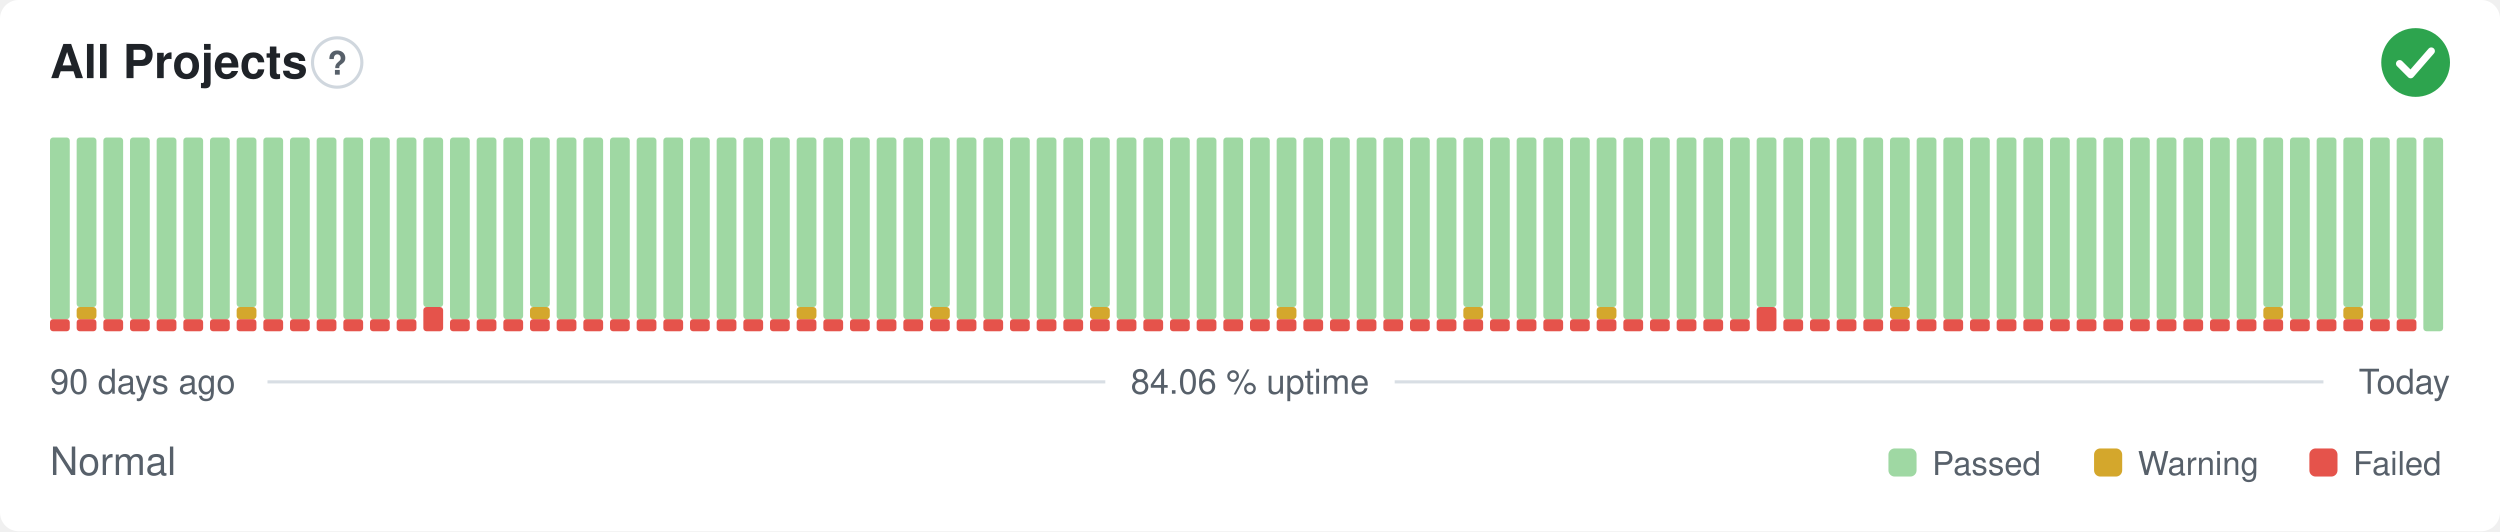
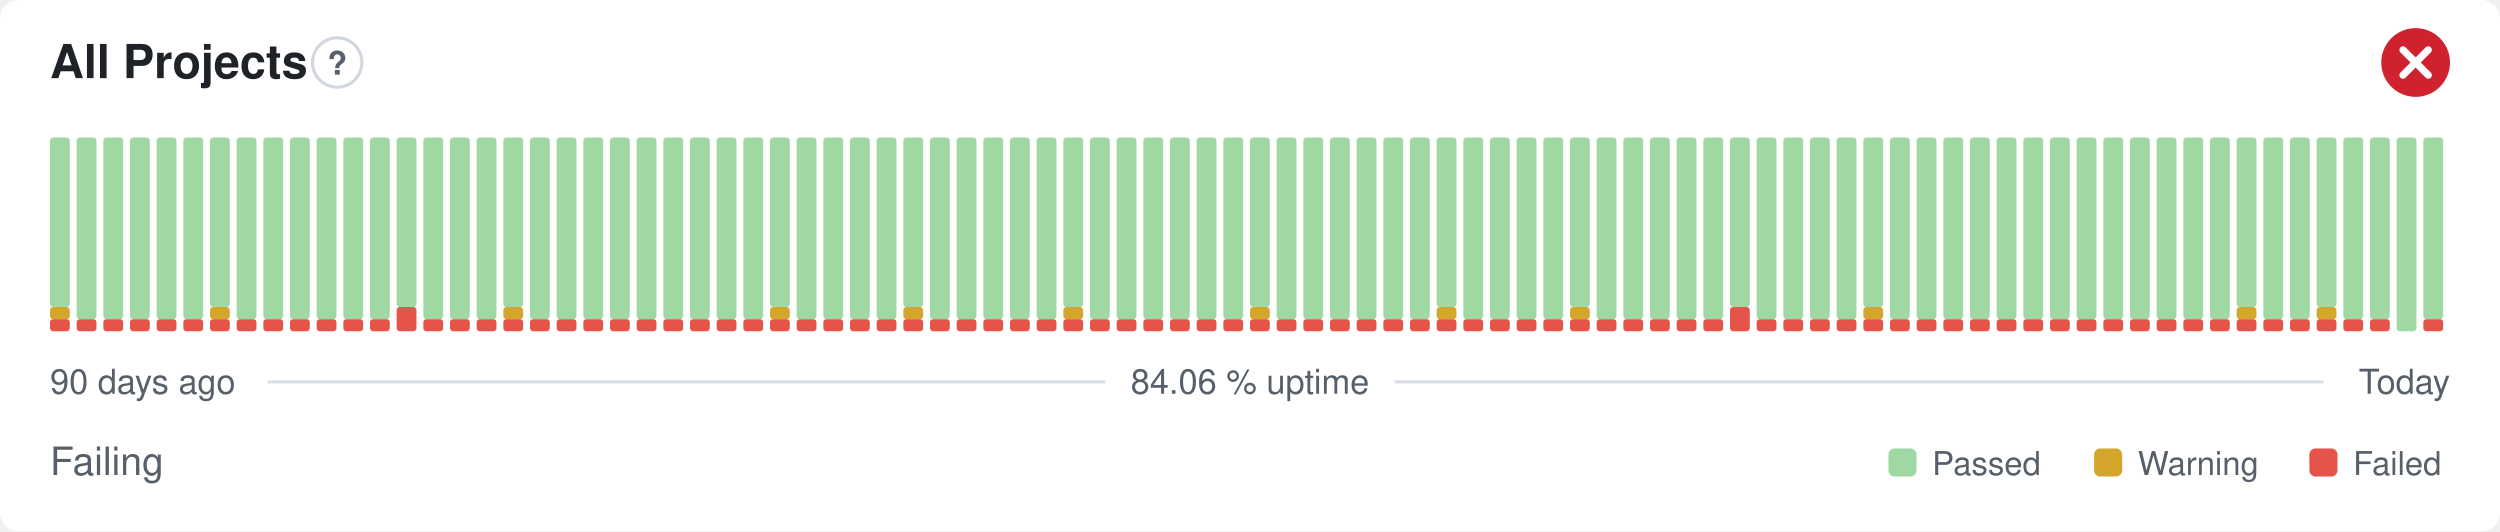
- <svg xmlns="http://www.w3.org/2000/svg" width="800" height="170" viewBox="0 0 800 170" role="img" aria-label="All Projects: Normal, 84.06 % uptime over the last 90 days" font-family="-apple-system,BlinkMacSystemFont,'Segoe UI',Helvetica,Arial,sans-serif">
+ <svg xmlns="http://www.w3.org/2000/svg" width="800" height="170" viewBox="0 0 800 170" role="img" aria-label="All Projects: Failing, 84.06 % uptime over the last 90 days" font-family="-apple-system,BlinkMacSystemFont,'Segoe UI',Helvetica,Arial,sans-serif">
  <style>
    @media (prefers-color-scheme: dark) {
      .bg { fill: #0d1117 }
      .title { fill: #e6edf3 }
      .muted { fill: #8b949e }
      .hint { stroke: #30363d }
      .rule { stroke: #30363d }
      .nodata { fill: #21262d }
    }
  </style>
  <rect class="bg" width="800" height="170" rx="6" fill="#ffffff" />
  <text class="title" x="16" y="25" font-size="15" font-weight="600" fill="#1f2328">All Projects</text>
  <circle class="hint" cx="107.9" cy="20" r="7.9" fill="none" stroke="#d0d7de" stroke-width="1" />
  <text class="muted" x="107.9" y="23.9" text-anchor="middle" font-size="10.4" font-weight="700" fill="#57606a">?</text>
-   <circle cx="773" cy="20" r="11" fill="#2da44e" />
-   <path d="M767.87 20.37l3.54 3.54 6.60 -7.58" fill="none" stroke="#fff" stroke-width="2.31" stroke-linecap="round" stroke-linejoin="round" />
+   <circle cx="773" cy="20" r="11" fill="#cf222e" />
+   <path d="M768.97 15.97l8.07 8.07M777.03 15.97l-8.07 8.07" fill="none" stroke="#fff" stroke-width="2.31" stroke-linecap="round" stroke-linejoin="round" />
  <rect x="16.00" y="102.13" width="6.33" height="3.88" rx="1" fill="#e5534b" />
-   <rect x="16.00" y="44.00" width="6.33" height="58.13" rx="1" fill="#9fd8a3" />
+   <rect x="16.00" y="98.25" width="6.33" height="3.88" rx="1" fill="#d4a72c" />
+   <rect x="16.00" y="44.00" width="6.33" height="54.25" rx="1" fill="#9fd8a3" />
  <rect x="24.53" y="102.13" width="6.33" height="3.88" rx="1" fill="#e5534b" />
-   <rect x="24.53" y="98.25" width="6.33" height="3.88" rx="1" fill="#d4a72c" />
-   <rect x="24.53" y="44.00" width="6.33" height="54.25" rx="1" fill="#9fd8a3" />
+   <rect x="24.53" y="44.00" width="6.33" height="58.13" rx="1" fill="#9fd8a3" />
  <rect x="33.07" y="102.13" width="6.33" height="3.88" rx="1" fill="#e5534b" />
  <rect x="33.07" y="44.00" width="6.33" height="58.13" rx="1" fill="#9fd8a3" />
  <rect x="41.60" y="102.13" width="6.33" height="3.88" rx="1" fill="#e5534b" />
  <rect x="41.60" y="44.00" width="6.33" height="58.13" rx="1" fill="#9fd8a3" />
  <rect x="50.13" y="102.13" width="6.33" height="3.88" rx="1" fill="#e5534b" />
  <rect x="50.13" y="44.00" width="6.33" height="58.13" rx="1" fill="#9fd8a3" />
  <rect x="58.67" y="102.13" width="6.33" height="3.88" rx="1" fill="#e5534b" />
  <rect x="58.67" y="44.00" width="6.33" height="58.13" rx="1" fill="#9fd8a3" />
  <rect x="67.20" y="102.13" width="6.33" height="3.88" rx="1" fill="#e5534b" />
-   <rect x="67.20" y="44.00" width="6.33" height="58.13" rx="1" fill="#9fd8a3" />
+   <rect x="67.20" y="98.25" width="6.33" height="3.88" rx="1" fill="#d4a72c" />
+   <rect x="67.20" y="44.00" width="6.33" height="54.25" rx="1" fill="#9fd8a3" />
  <rect x="75.73" y="102.13" width="6.33" height="3.88" rx="1" fill="#e5534b" />
-   <rect x="75.73" y="98.25" width="6.33" height="3.88" rx="1" fill="#d4a72c" />
-   <rect x="75.73" y="44.00" width="6.33" height="54.25" rx="1" fill="#9fd8a3" />
+   <rect x="75.73" y="44.00" width="6.33" height="58.13" rx="1" fill="#9fd8a3" />
  <rect x="84.27" y="102.13" width="6.33" height="3.88" rx="1" fill="#e5534b" />
  <rect x="84.27" y="44.00" width="6.33" height="58.13" rx="1" fill="#9fd8a3" />
  <rect x="92.80" y="102.13" width="6.33" height="3.88" rx="1" fill="#e5534b" />
  <rect x="92.80" y="44.00" width="6.33" height="58.13" rx="1" fill="#9fd8a3" />
  <rect x="101.33" y="102.13" width="6.33" height="3.88" rx="1" fill="#e5534b" />
  <rect x="101.33" y="44.00" width="6.33" height="58.13" rx="1" fill="#9fd8a3" />
  <rect x="109.87" y="102.13" width="6.33" height="3.88" rx="1" fill="#e5534b" />
  <rect x="109.87" y="44.00" width="6.33" height="58.13" rx="1" fill="#9fd8a3" />
  <rect x="118.40" y="102.13" width="6.33" height="3.88" rx="1" fill="#e5534b" />
  <rect x="118.40" y="44.00" width="6.33" height="58.13" rx="1" fill="#9fd8a3" />
-   <rect x="126.93" y="102.13" width="6.33" height="3.88" rx="1" fill="#e5534b" />
-   <rect x="126.93" y="44.00" width="6.33" height="58.13" rx="1" fill="#9fd8a3" />
-   <rect x="135.47" y="98.25" width="6.33" height="7.75" rx="1" fill="#e5534b" />
-   <rect x="135.47" y="44.00" width="6.33" height="54.25" rx="1" fill="#9fd8a3" />
+   <rect x="126.93" y="98.25" width="6.33" height="7.75" rx="1" fill="#e5534b" />
+   <rect x="126.93" y="44.00" width="6.33" height="54.25" rx="1" fill="#9fd8a3" />
+   <rect x="135.47" y="102.13" width="6.33" height="3.88" rx="1" fill="#e5534b" />
+   <rect x="135.47" y="44.00" width="6.33" height="58.13" rx="1" fill="#9fd8a3" />
  <rect x="144.00" y="102.13" width="6.33" height="3.88" rx="1" fill="#e5534b" />
  <rect x="144.00" y="44.00" width="6.33" height="58.13" rx="1" fill="#9fd8a3" />
  <rect x="152.53" y="102.13" width="6.33" height="3.88" rx="1" fill="#e5534b" />
  <rect x="152.53" y="44.00" width="6.33" height="58.13" rx="1" fill="#9fd8a3" />
  <rect x="161.07" y="102.13" width="6.33" height="3.88" rx="1" fill="#e5534b" />
-   <rect x="161.07" y="44.00" width="6.33" height="58.13" rx="1" fill="#9fd8a3" />
+   <rect x="161.07" y="98.25" width="6.33" height="3.88" rx="1" fill="#d4a72c" />
+   <rect x="161.07" y="44.00" width="6.33" height="54.25" rx="1" fill="#9fd8a3" />
  <rect x="169.60" y="102.13" width="6.33" height="3.88" rx="1" fill="#e5534b" />
-   <rect x="169.60" y="98.25" width="6.33" height="3.88" rx="1" fill="#d4a72c" />
-   <rect x="169.60" y="44.00" width="6.33" height="54.25" rx="1" fill="#9fd8a3" />
+   <rect x="169.60" y="44.00" width="6.33" height="58.13" rx="1" fill="#9fd8a3" />
  <rect x="178.13" y="102.13" width="6.33" height="3.88" rx="1" fill="#e5534b" />
  <rect x="178.13" y="44.00" width="6.33" height="58.13" rx="1" fill="#9fd8a3" />
  <rect x="186.67" y="102.13" width="6.33" height="3.88" rx="1" fill="#e5534b" />
  <rect x="186.67" y="44.00" width="6.33" height="58.13" rx="1" fill="#9fd8a3" />
  <rect x="195.20" y="102.13" width="6.33" height="3.88" rx="1" fill="#e5534b" />
  <rect x="195.20" y="44.00" width="6.33" height="58.13" rx="1" fill="#9fd8a3" />
  <rect x="203.73" y="102.13" width="6.33" height="3.88" rx="1" fill="#e5534b" />
  <rect x="203.73" y="44.00" width="6.33" height="58.13" rx="1" fill="#9fd8a3" />
  <rect x="212.27" y="102.13" width="6.33" height="3.88" rx="1" fill="#e5534b" />
  <rect x="212.27" y="44.00" width="6.33" height="58.13" rx="1" fill="#9fd8a3" />
  <rect x="220.80" y="102.13" width="6.33" height="3.88" rx="1" fill="#e5534b" />
  <rect x="220.80" y="44.00" width="6.33" height="58.13" rx="1" fill="#9fd8a3" />
  <rect x="229.33" y="102.13" width="6.33" height="3.88" rx="1" fill="#e5534b" />
  <rect x="229.33" y="44.00" width="6.33" height="58.13" rx="1" fill="#9fd8a3" />
  <rect x="237.87" y="102.13" width="6.33" height="3.88" rx="1" fill="#e5534b" />
  <rect x="237.87" y="44.00" width="6.33" height="58.13" rx="1" fill="#9fd8a3" />
  <rect x="246.40" y="102.13" width="6.33" height="3.88" rx="1" fill="#e5534b" />
-   <rect x="246.40" y="44.00" width="6.33" height="58.13" rx="1" fill="#9fd8a3" />
+   <rect x="246.40" y="98.25" width="6.33" height="3.88" rx="1" fill="#d4a72c" />
+   <rect x="246.40" y="44.00" width="6.33" height="54.25" rx="1" fill="#9fd8a3" />
  <rect x="254.93" y="102.13" width="6.33" height="3.88" rx="1" fill="#e5534b" />
-   <rect x="254.93" y="98.25" width="6.33" height="3.88" rx="1" fill="#d4a72c" />
-   <rect x="254.93" y="44.00" width="6.33" height="54.25" rx="1" fill="#9fd8a3" />
+   <rect x="254.93" y="44.00" width="6.33" height="58.13" rx="1" fill="#9fd8a3" />
  <rect x="263.47" y="102.13" width="6.33" height="3.88" rx="1" fill="#e5534b" />
  <rect x="263.47" y="44.00" width="6.33" height="58.13" rx="1" fill="#9fd8a3" />
  <rect x="272.00" y="102.13" width="6.33" height="3.88" rx="1" fill="#e5534b" />
  <rect x="272.00" y="44.00" width="6.33" height="58.13" rx="1" fill="#9fd8a3" />
  <rect x="280.53" y="102.13" width="6.33" height="3.88" rx="1" fill="#e5534b" />
  <rect x="280.53" y="44.00" width="6.33" height="58.13" rx="1" fill="#9fd8a3" />
  <rect x="289.07" y="102.13" width="6.33" height="3.88" rx="1" fill="#e5534b" />
-   <rect x="289.07" y="44.00" width="6.33" height="58.13" rx="1" fill="#9fd8a3" />
+   <rect x="289.07" y="98.25" width="6.33" height="3.88" rx="1" fill="#d4a72c" />
+   <rect x="289.07" y="44.00" width="6.33" height="54.25" rx="1" fill="#9fd8a3" />
  <rect x="297.60" y="102.13" width="6.33" height="3.88" rx="1" fill="#e5534b" />
-   <rect x="297.60" y="98.25" width="6.33" height="3.88" rx="1" fill="#d4a72c" />
-   <rect x="297.60" y="44.00" width="6.33" height="54.25" rx="1" fill="#9fd8a3" />
+   <rect x="297.60" y="44.00" width="6.33" height="58.13" rx="1" fill="#9fd8a3" />
  <rect x="306.13" y="102.13" width="6.33" height="3.88" rx="1" fill="#e5534b" />
  <rect x="306.13" y="44.00" width="6.33" height="58.13" rx="1" fill="#9fd8a3" />
  <rect x="314.67" y="102.13" width="6.33" height="3.88" rx="1" fill="#e5534b" />
  <rect x="314.67" y="44.00" width="6.33" height="58.13" rx="1" fill="#9fd8a3" />
  <rect x="323.20" y="102.13" width="6.33" height="3.88" rx="1" fill="#e5534b" />
  <rect x="323.20" y="44.00" width="6.33" height="58.13" rx="1" fill="#9fd8a3" />
  <rect x="331.73" y="102.13" width="6.33" height="3.88" rx="1" fill="#e5534b" />
  <rect x="331.73" y="44.00" width="6.33" height="58.13" rx="1" fill="#9fd8a3" />
  <rect x="340.27" y="102.13" width="6.33" height="3.88" rx="1" fill="#e5534b" />
-   <rect x="340.27" y="44.00" width="6.33" height="58.13" rx="1" fill="#9fd8a3" />
+   <rect x="340.27" y="98.25" width="6.33" height="3.88" rx="1" fill="#d4a72c" />
+   <rect x="340.27" y="44.00" width="6.33" height="54.25" rx="1" fill="#9fd8a3" />
  <rect x="348.80" y="102.13" width="6.33" height="3.88" rx="1" fill="#e5534b" />
-   <rect x="348.80" y="98.25" width="6.33" height="3.88" rx="1" fill="#d4a72c" />
-   <rect x="348.80" y="44.00" width="6.33" height="54.25" rx="1" fill="#9fd8a3" />
+   <rect x="348.80" y="44.00" width="6.33" height="58.13" rx="1" fill="#9fd8a3" />
  <rect x="357.33" y="102.13" width="6.33" height="3.88" rx="1" fill="#e5534b" />
  <rect x="357.33" y="44.00" width="6.33" height="58.13" rx="1" fill="#9fd8a3" />
  <rect x="365.87" y="102.13" width="6.33" height="3.88" rx="1" fill="#e5534b" />
  <rect x="365.87" y="44.00" width="6.33" height="58.13" rx="1" fill="#9fd8a3" />
  <rect x="374.40" y="102.13" width="6.33" height="3.88" rx="1" fill="#e5534b" />
  <rect x="374.40" y="44.00" width="6.33" height="58.13" rx="1" fill="#9fd8a3" />
  <rect x="382.93" y="102.13" width="6.33" height="3.88" rx="1" fill="#e5534b" />
  <rect x="382.93" y="44.00" width="6.33" height="58.13" rx="1" fill="#9fd8a3" />
  <rect x="391.47" y="102.13" width="6.33" height="3.88" rx="1" fill="#e5534b" />
  <rect x="391.47" y="44.00" width="6.33" height="58.13" rx="1" fill="#9fd8a3" />
  <rect x="400.00" y="102.13" width="6.33" height="3.88" rx="1" fill="#e5534b" />
-   <rect x="400.00" y="44.00" width="6.33" height="58.13" rx="1" fill="#9fd8a3" />
+   <rect x="400.00" y="98.25" width="6.33" height="3.88" rx="1" fill="#d4a72c" />
+   <rect x="400.00" y="44.00" width="6.33" height="54.25" rx="1" fill="#9fd8a3" />
  <rect x="408.53" y="102.13" width="6.33" height="3.88" rx="1" fill="#e5534b" />
-   <rect x="408.53" y="98.25" width="6.33" height="3.88" rx="1" fill="#d4a72c" />
-   <rect x="408.53" y="44.00" width="6.33" height="54.25" rx="1" fill="#9fd8a3" />
+   <rect x="408.53" y="44.00" width="6.33" height="58.13" rx="1" fill="#9fd8a3" />
  <rect x="417.07" y="102.13" width="6.33" height="3.88" rx="1" fill="#e5534b" />
  <rect x="417.07" y="44.00" width="6.33" height="58.13" rx="1" fill="#9fd8a3" />
  <rect x="425.60" y="102.13" width="6.33" height="3.88" rx="1" fill="#e5534b" />
  <rect x="425.60" y="44.00" width="6.33" height="58.13" rx="1" fill="#9fd8a3" />
  <rect x="434.13" y="102.13" width="6.33" height="3.88" rx="1" fill="#e5534b" />
  <rect x="434.13" y="44.00" width="6.33" height="58.13" rx="1" fill="#9fd8a3" />
  <rect x="442.67" y="102.13" width="6.33" height="3.88" rx="1" fill="#e5534b" />
  <rect x="442.67" y="44.00" width="6.33" height="58.13" rx="1" fill="#9fd8a3" />
  <rect x="451.20" y="102.13" width="6.33" height="3.88" rx="1" fill="#e5534b" />
  <rect x="451.20" y="44.00" width="6.33" height="58.13" rx="1" fill="#9fd8a3" />
  <rect x="459.73" y="102.13" width="6.33" height="3.88" rx="1" fill="#e5534b" />
-   <rect x="459.73" y="44.00" width="6.33" height="58.13" rx="1" fill="#9fd8a3" />
+   <rect x="459.73" y="98.25" width="6.33" height="3.88" rx="1" fill="#d4a72c" />
+   <rect x="459.73" y="44.00" width="6.33" height="54.25" rx="1" fill="#9fd8a3" />
  <rect x="468.27" y="102.13" width="6.33" height="3.88" rx="1" fill="#e5534b" />
-   <rect x="468.27" y="98.25" width="6.33" height="3.88" rx="1" fill="#d4a72c" />
-   <rect x="468.27" y="44.00" width="6.33" height="54.25" rx="1" fill="#9fd8a3" />
+   <rect x="468.27" y="44.00" width="6.33" height="58.13" rx="1" fill="#9fd8a3" />
  <rect x="476.80" y="102.13" width="6.33" height="3.88" rx="1" fill="#e5534b" />
  <rect x="476.80" y="44.00" width="6.33" height="58.13" rx="1" fill="#9fd8a3" />
  <rect x="485.33" y="102.13" width="6.33" height="3.88" rx="1" fill="#e5534b" />
  <rect x="485.33" y="44.00" width="6.33" height="58.13" rx="1" fill="#9fd8a3" />
  <rect x="493.87" y="102.13" width="6.33" height="3.88" rx="1" fill="#e5534b" />
  <rect x="493.87" y="44.00" width="6.33" height="58.13" rx="1" fill="#9fd8a3" />
  <rect x="502.40" y="102.13" width="6.33" height="3.88" rx="1" fill="#e5534b" />
-   <rect x="502.40" y="44.00" width="6.33" height="58.13" rx="1" fill="#9fd8a3" />
+   <rect x="502.40" y="98.25" width="6.33" height="3.88" rx="1" fill="#d4a72c" />
+   <rect x="502.40" y="44.00" width="6.33" height="54.25" rx="1" fill="#9fd8a3" />
  <rect x="510.93" y="102.13" width="6.33" height="3.88" rx="1" fill="#e5534b" />
-   <rect x="510.93" y="98.25" width="6.33" height="3.88" rx="1" fill="#d4a72c" />
-   <rect x="510.93" y="44.00" width="6.33" height="54.25" rx="1" fill="#9fd8a3" />
+   <rect x="510.93" y="44.00" width="6.33" height="58.13" rx="1" fill="#9fd8a3" />
  <rect x="519.47" y="102.13" width="6.33" height="3.88" rx="1" fill="#e5534b" />
  <rect x="519.47" y="44.00" width="6.33" height="58.13" rx="1" fill="#9fd8a3" />
  <rect x="528.00" y="102.13" width="6.33" height="3.88" rx="1" fill="#e5534b" />
  <rect x="528.00" y="44.00" width="6.33" height="58.13" rx="1" fill="#9fd8a3" />
  <rect x="536.53" y="102.13" width="6.33" height="3.88" rx="1" fill="#e5534b" />
  <rect x="536.53" y="44.00" width="6.33" height="58.13" rx="1" fill="#9fd8a3" />
  <rect x="545.07" y="102.13" width="6.33" height="3.88" rx="1" fill="#e5534b" />
  <rect x="545.07" y="44.00" width="6.33" height="58.13" rx="1" fill="#9fd8a3" />
-   <rect x="553.60" y="102.13" width="6.33" height="3.88" rx="1" fill="#e5534b" />
-   <rect x="553.60" y="44.00" width="6.33" height="58.13" rx="1" fill="#9fd8a3" />
-   <rect x="562.13" y="98.25" width="6.33" height="7.75" rx="1" fill="#e5534b" />
-   <rect x="562.13" y="44.00" width="6.33" height="54.25" rx="1" fill="#9fd8a3" />
+   <rect x="553.60" y="98.25" width="6.33" height="7.75" rx="1" fill="#e5534b" />
+   <rect x="553.60" y="44.00" width="6.33" height="54.25" rx="1" fill="#9fd8a3" />
+   <rect x="562.13" y="102.13" width="6.33" height="3.88" rx="1" fill="#e5534b" />
+   <rect x="562.13" y="44.00" width="6.33" height="58.13" rx="1" fill="#9fd8a3" />
  <rect x="570.67" y="102.13" width="6.33" height="3.88" rx="1" fill="#e5534b" />
  <rect x="570.67" y="44.00" width="6.33" height="58.13" rx="1" fill="#9fd8a3" />
  <rect x="579.20" y="102.13" width="6.33" height="3.88" rx="1" fill="#e5534b" />
  <rect x="579.20" y="44.00" width="6.33" height="58.13" rx="1" fill="#9fd8a3" />
  <rect x="587.73" y="102.13" width="6.33" height="3.88" rx="1" fill="#e5534b" />
  <rect x="587.73" y="44.00" width="6.33" height="58.13" rx="1" fill="#9fd8a3" />
  <rect x="596.27" y="102.13" width="6.33" height="3.88" rx="1" fill="#e5534b" />
-   <rect x="596.27" y="44.00" width="6.33" height="58.13" rx="1" fill="#9fd8a3" />
+   <rect x="596.27" y="98.25" width="6.33" height="3.88" rx="1" fill="#d4a72c" />
+   <rect x="596.27" y="44.00" width="6.33" height="54.25" rx="1" fill="#9fd8a3" />
  <rect x="604.80" y="102.13" width="6.33" height="3.88" rx="1" fill="#e5534b" />
-   <rect x="604.80" y="98.25" width="6.33" height="3.88" rx="1" fill="#d4a72c" />
-   <rect x="604.80" y="44.00" width="6.33" height="54.25" rx="1" fill="#9fd8a3" />
+   <rect x="604.80" y="44.00" width="6.33" height="58.13" rx="1" fill="#9fd8a3" />
  <rect x="613.33" y="102.13" width="6.33" height="3.88" rx="1" fill="#e5534b" />
  <rect x="613.33" y="44.00" width="6.33" height="58.13" rx="1" fill="#9fd8a3" />
  <rect x="621.87" y="102.13" width="6.33" height="3.88" rx="1" fill="#e5534b" />
  <rect x="621.87" y="44.00" width="6.33" height="58.13" rx="1" fill="#9fd8a3" />
  <rect x="630.40" y="102.13" width="6.33" height="3.88" rx="1" fill="#e5534b" />
  <rect x="630.40" y="44.00" width="6.33" height="58.13" rx="1" fill="#9fd8a3" />
  <rect x="638.93" y="102.13" width="6.33" height="3.88" rx="1" fill="#e5534b" />
  <rect x="638.93" y="44.00" width="6.33" height="58.13" rx="1" fill="#9fd8a3" />
  <rect x="647.47" y="102.13" width="6.33" height="3.88" rx="1" fill="#e5534b" />
  <rect x="647.47" y="44.00" width="6.33" height="58.13" rx="1" fill="#9fd8a3" />
  <rect x="656.00" y="102.13" width="6.33" height="3.88" rx="1" fill="#e5534b" />
  <rect x="656.00" y="44.00" width="6.33" height="58.13" rx="1" fill="#9fd8a3" />
  <rect x="664.53" y="102.13" width="6.33" height="3.88" rx="1" fill="#e5534b" />
  <rect x="664.53" y="44.00" width="6.33" height="58.13" rx="1" fill="#9fd8a3" />
  <rect x="673.07" y="102.13" width="6.33" height="3.88" rx="1" fill="#e5534b" />
  <rect x="673.07" y="44.00" width="6.33" height="58.13" rx="1" fill="#9fd8a3" />
  <rect x="681.60" y="102.13" width="6.33" height="3.88" rx="1" fill="#e5534b" />
  <rect x="681.60" y="44.00" width="6.33" height="58.13" rx="1" fill="#9fd8a3" />
  <rect x="690.13" y="102.13" width="6.33" height="3.88" rx="1" fill="#e5534b" />
  <rect x="690.13" y="44.00" width="6.33" height="58.13" rx="1" fill="#9fd8a3" />
  <rect x="698.67" y="102.13" width="6.33" height="3.88" rx="1" fill="#e5534b" />
  <rect x="698.67" y="44.00" width="6.33" height="58.13" rx="1" fill="#9fd8a3" />
  <rect x="707.20" y="102.13" width="6.33" height="3.88" rx="1" fill="#e5534b" />
  <rect x="707.20" y="44.00" width="6.33" height="58.13" rx="1" fill="#9fd8a3" />
  <rect x="715.73" y="102.13" width="6.33" height="3.88" rx="1" fill="#e5534b" />
-   <rect x="715.73" y="44.00" width="6.33" height="58.13" rx="1" fill="#9fd8a3" />
+   <rect x="715.73" y="98.25" width="6.33" height="3.88" rx="1" fill="#d4a72c" />
+   <rect x="715.73" y="44.00" width="6.33" height="54.25" rx="1" fill="#9fd8a3" />
  <rect x="724.27" y="102.13" width="6.33" height="3.88" rx="1" fill="#e5534b" />
-   <rect x="724.27" y="98.25" width="6.33" height="3.88" rx="1" fill="#d4a72c" />
-   <rect x="724.27" y="44.00" width="6.33" height="54.25" rx="1" fill="#9fd8a3" />
+   <rect x="724.27" y="44.00" width="6.33" height="58.13" rx="1" fill="#9fd8a3" />
  <rect x="732.80" y="102.13" width="6.33" height="3.88" rx="1" fill="#e5534b" />
  <rect x="732.80" y="44.00" width="6.33" height="58.13" rx="1" fill="#9fd8a3" />
  <rect x="741.33" y="102.13" width="6.33" height="3.88" rx="1" fill="#e5534b" />
-   <rect x="741.33" y="44.00" width="6.33" height="58.13" rx="1" fill="#9fd8a3" />
+   <rect x="741.33" y="98.25" width="6.33" height="3.88" rx="1" fill="#d4a72c" />
+   <rect x="741.33" y="44.00" width="6.33" height="54.25" rx="1" fill="#9fd8a3" />
  <rect x="749.87" y="102.13" width="6.33" height="3.88" rx="1" fill="#e5534b" />
-   <rect x="749.87" y="98.25" width="6.33" height="3.88" rx="1" fill="#d4a72c" />
-   <rect x="749.87" y="44.00" width="6.33" height="54.25" rx="1" fill="#9fd8a3" />
+   <rect x="749.87" y="44.00" width="6.33" height="58.13" rx="1" fill="#9fd8a3" />
  <rect x="758.40" y="102.13" width="6.33" height="3.88" rx="1" fill="#e5534b" />
  <rect x="758.40" y="44.00" width="6.33" height="58.13" rx="1" fill="#9fd8a3" />
-   <rect x="766.93" y="102.13" width="6.33" height="3.88" rx="1" fill="#e5534b" />
-   <rect x="766.93" y="44.00" width="6.33" height="58.13" rx="1" fill="#9fd8a3" />
-   <rect x="775.47" y="44.00" width="6.33" height="62.00" rx="1" fill="#9fd8a3" />
+   <rect x="766.93" y="44.00" width="6.33" height="62.00" rx="1" fill="#9fd8a3" />
+   <rect x="775.47" y="102.13" width="6.33" height="3.88" rx="1" fill="#e5534b" />
+   <rect x="775.47" y="44.00" width="6.33" height="58.13" rx="1" fill="#9fd8a3" />
  <text class="muted" x="16" y="126" font-size="11" fill="#57606a">90 days ago</text>
  <text class="muted" x="400" y="126" text-anchor="middle" font-size="11" fill="#57606a">84.06 % uptime</text>
  <text class="muted" x="784" y="126" text-anchor="end" font-size="11" fill="#57606a">Today</text>
  <line class="rule" x1="85.6" y1="122.2" x2="353.7" y2="122.2" stroke="#d8dee4" stroke-width="1" />
  <line class="rule" x1="446.3" y1="122.2" x2="743.5" y2="122.2" stroke="#d8dee4" stroke-width="1" />
-   <text class="muted" x="16" y="152" font-size="12.5" fill="#57606a">Normal</text>
+   <text class="muted" x="16" y="152" font-size="12.5" fill="#57606a">Failing</text>
  <rect x="604.3" y="143.5" width="9.0" height="9.0" rx="2" fill="#9fd8a3" />
  <text class="muted" x="618.3" y="152" font-size="10.5" fill="#57606a">Passed</text>
  <rect x="670.1" y="143.5" width="9.0" height="9.0" rx="2" fill="#d4a72c" />
  <text class="muted" x="684.1" y="152" font-size="10.5" fill="#57606a">Warning</text>
  <rect x="739.0" y="143.5" width="9.0" height="9.0" rx="2" fill="#e5534b" />
  <text class="muted" x="753.0" y="152" font-size="10.5" fill="#57606a">Failed</text>
</svg>
